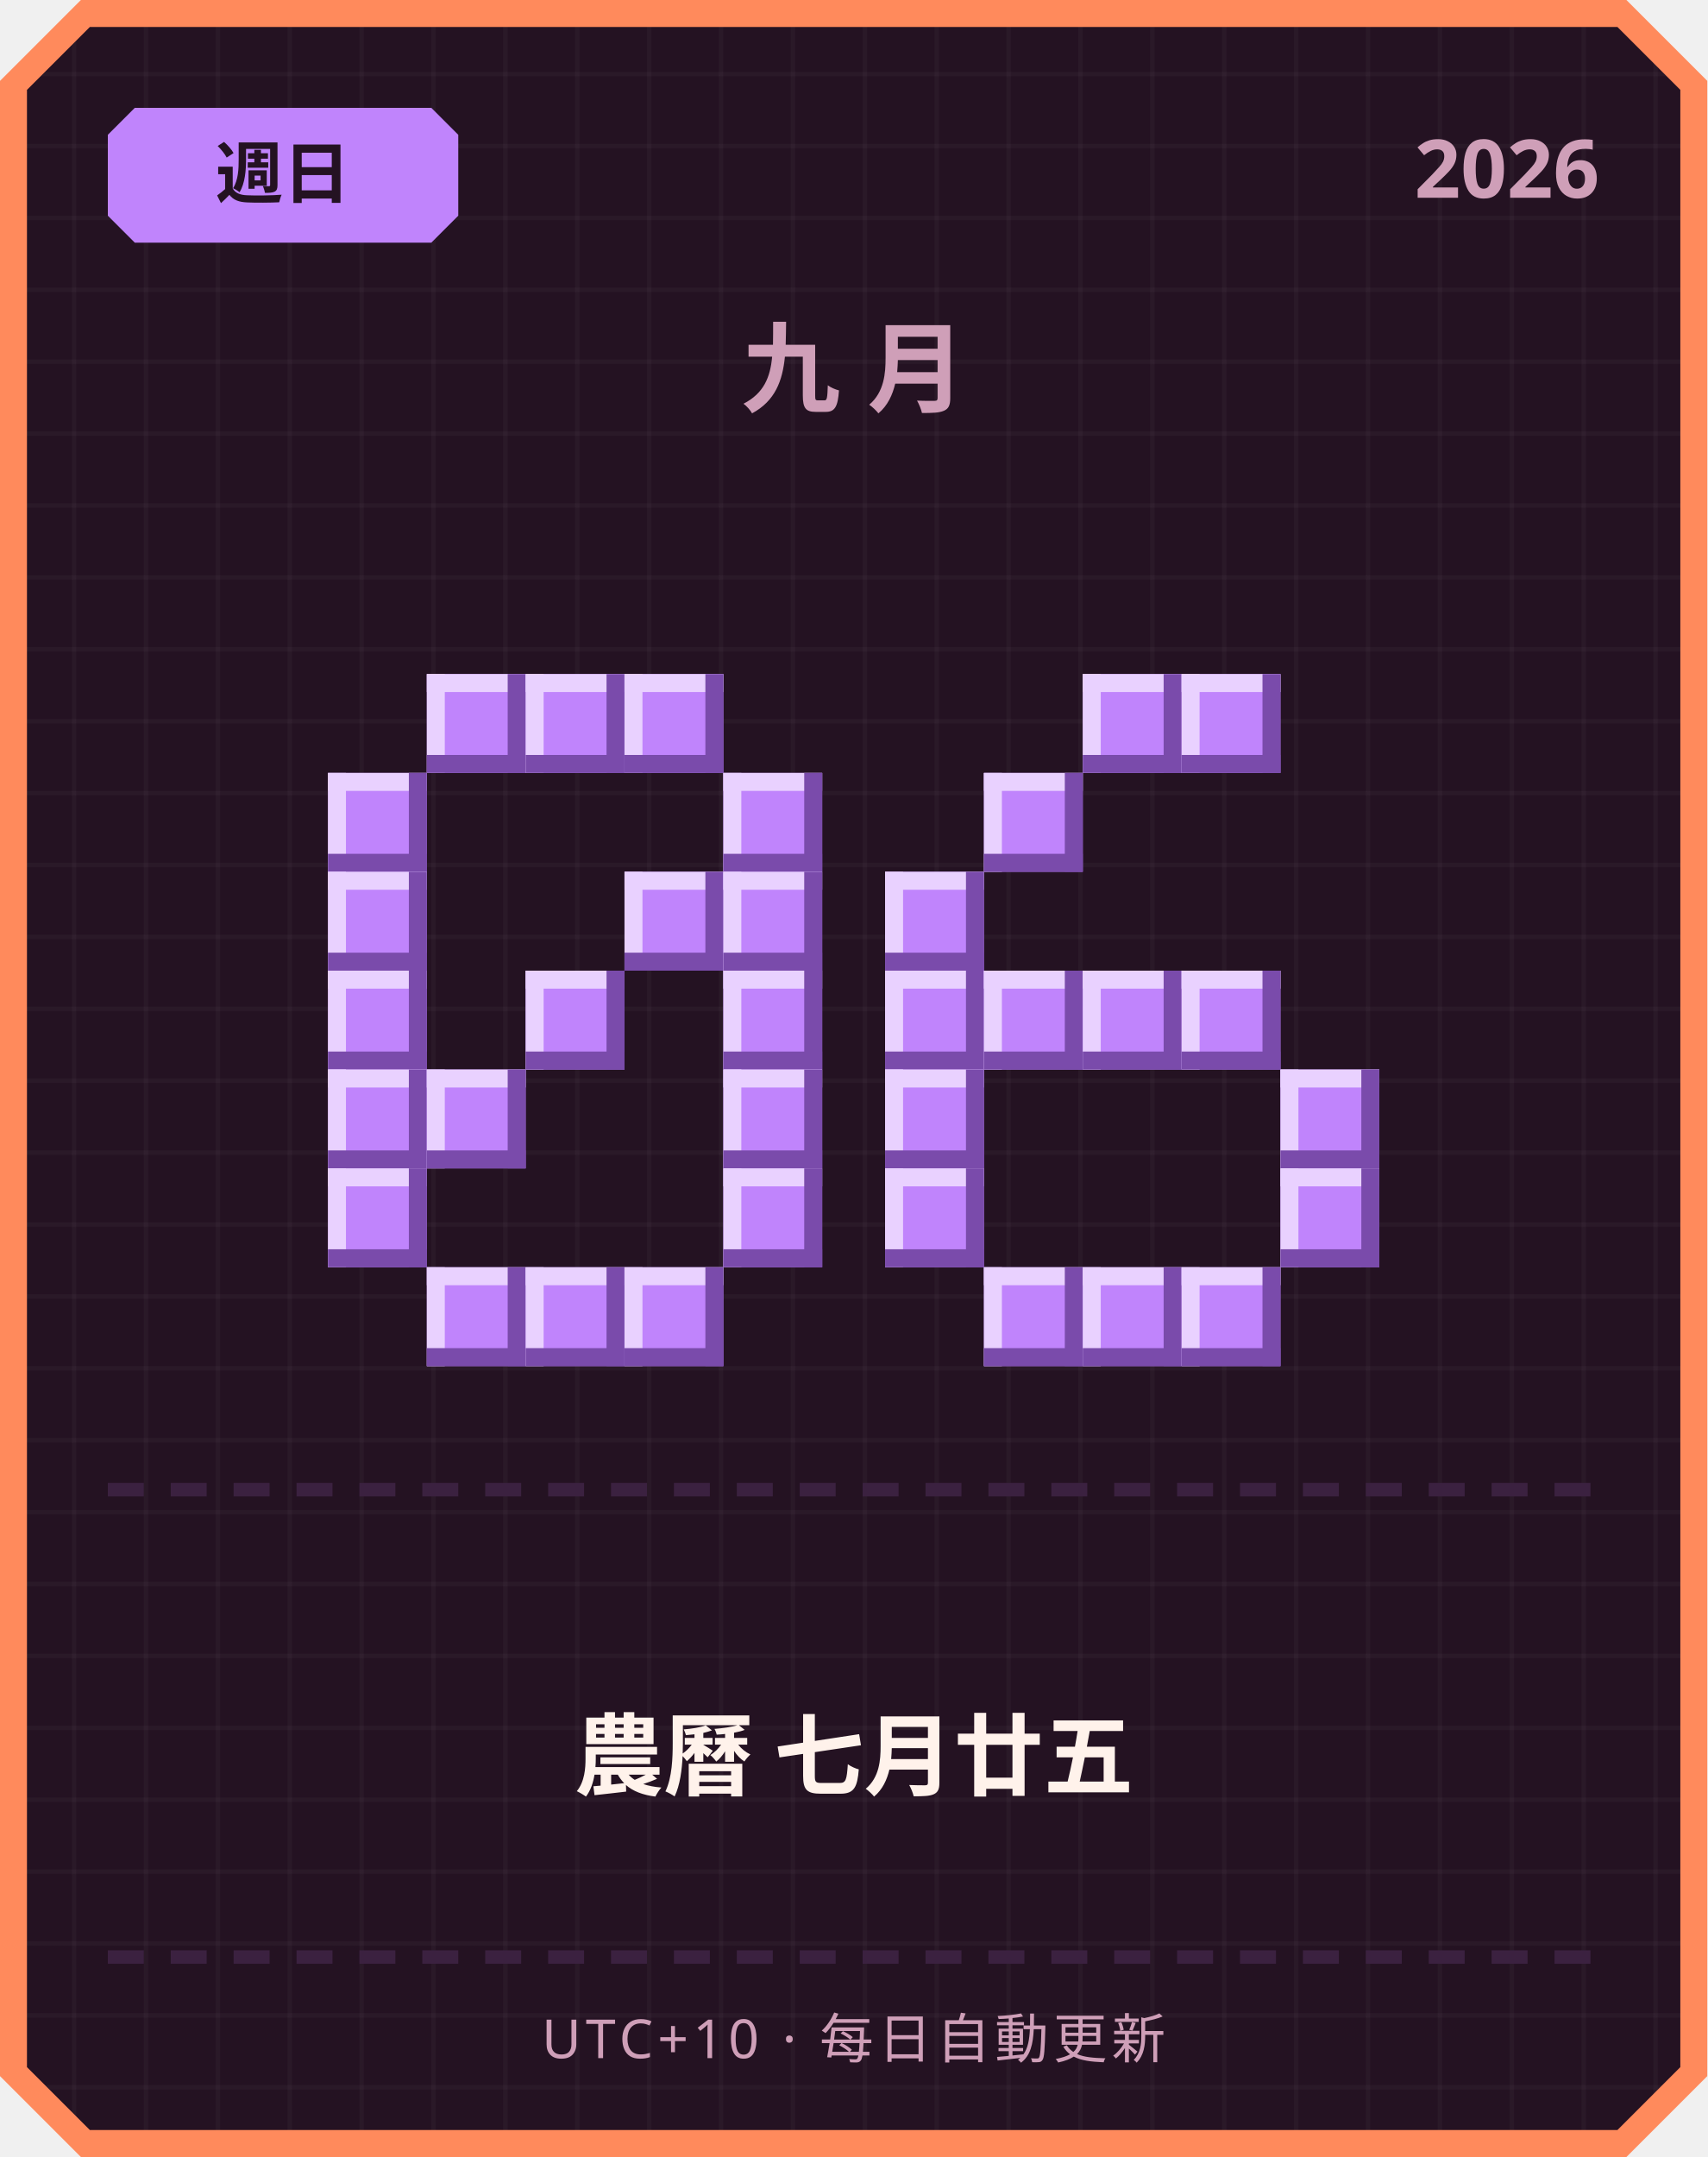
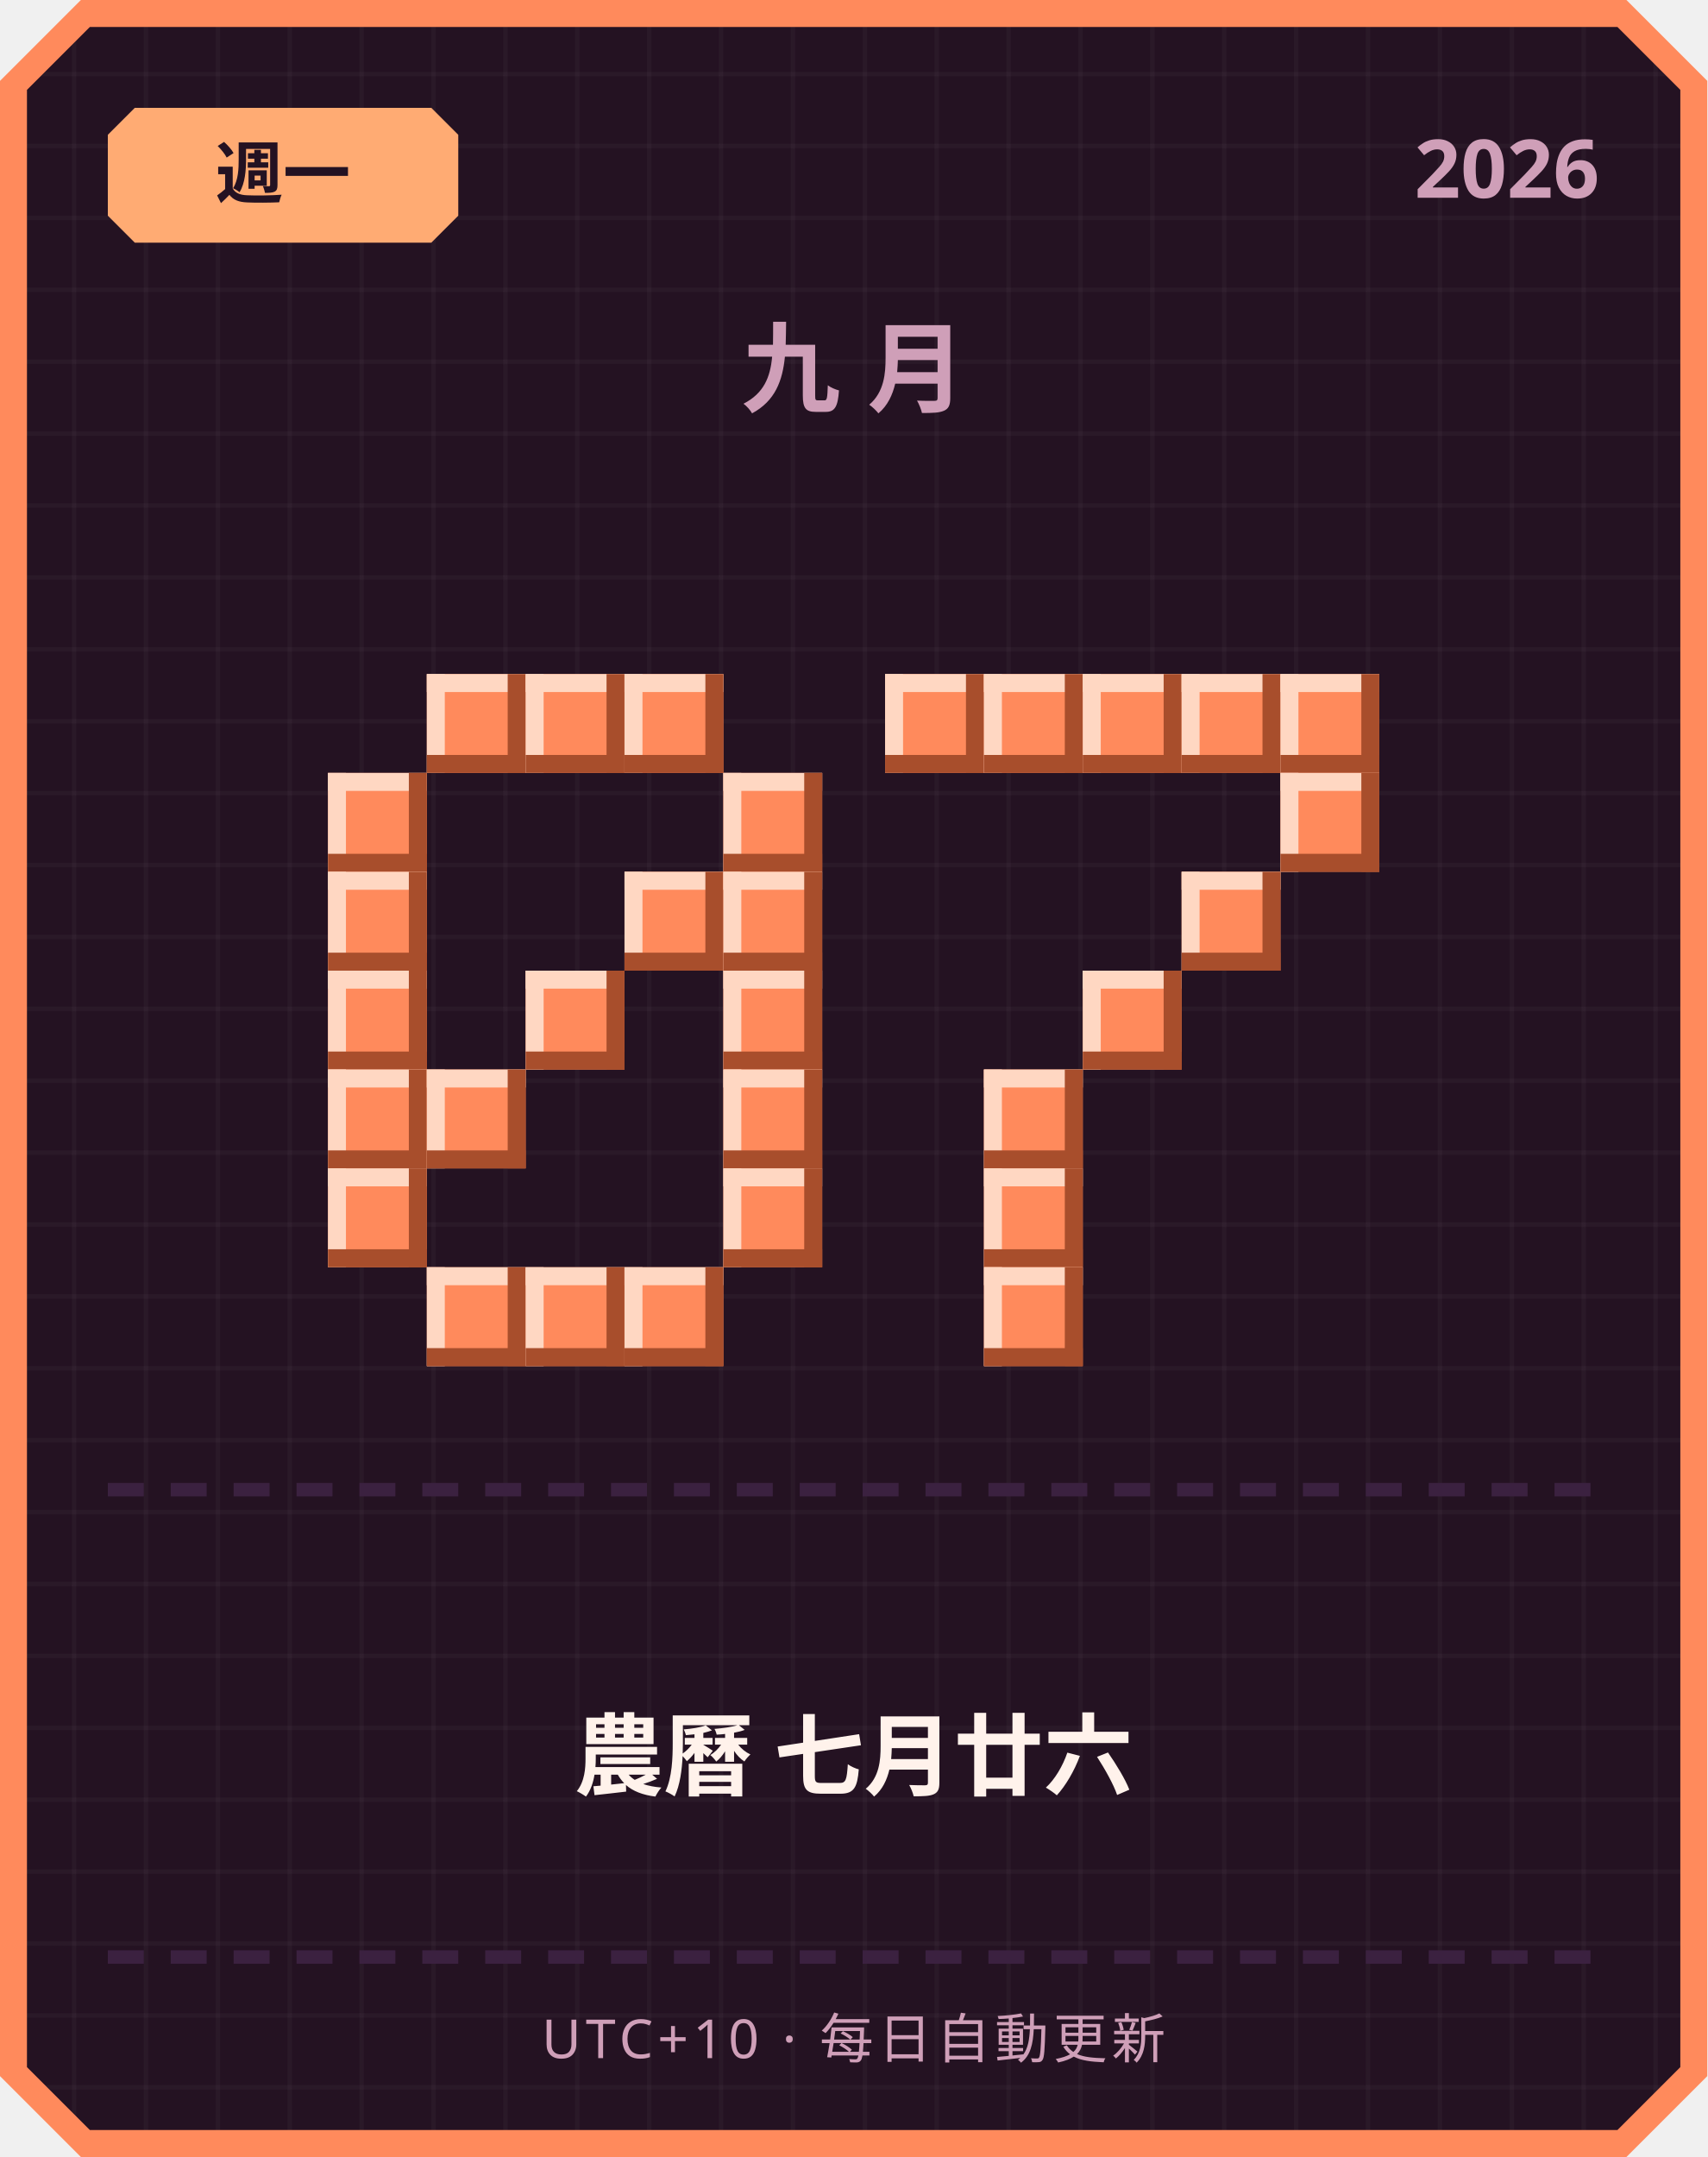
<svg xmlns="http://www.w3.org/2000/svg" width="380" height="480" viewBox="0 0 380 480">
  <defs>
    <pattern id="grid" width="16" height="16" patternUnits="userSpaceOnUse">
      <rect width="16" height="16" fill="#241222" />
      <rect width="1" height="16" fill="#ffffff" opacity="0.03" />
      <rect width="16" height="1" fill="#ffffff" opacity="0.03" />
    </pattern>
  </defs>
  <path d="M 18,0 L 362,0 L 380,18 L 380,462 L 362,480 L 18,480 L 0,462 L 0,18 Z" fill="#ff8a5c" />
  <path d="M 20,6 L 360,6 L 374,20 L 374,460 L 360,474 L 20,474 L 6,460 L 6,20 Z" fill="url(#grid)" />
-   <path d="M 30,24 L 96,24 L 102,30 L 102,48 L 96,54 L 30,54 L 24,48 L 24,30 Z" fill="#c084fc" />
-   <text x="63" y="44" text-anchor="middle" font-family="'Segoe UI', sans-serif" font-size="15" font-weight="700" fill="#241222">週日</text>
+   <path d="M 30,24 L 96,24 L 102,30 L 102,48 L 96,54 L 30,54 L 24,48 L 24,30 Z" fill="#ffab73" />
+   <text x="63" y="44" text-anchor="middle" font-family="'Segoe UI', sans-serif" font-size="15" font-weight="700" fill="#241222">週一</text>
  <text x="356" y="44" text-anchor="end" font-family="'Segoe UI', sans-serif" font-size="18" font-weight="700" fill="#cf9fb8">2026</text>
  <text x="190" y="90" text-anchor="middle" font-family="'Segoe UI', sans-serif" font-size="22" font-weight="700" letter-spacing="6" fill="#cf9fb8">九月</text>
-   <rect x="95" y="150" width="22" height="22" fill="#c084fc" />
-   <rect x="95" y="150" width="22" height="4" fill="#e9d1ff" />
-   <rect x="95" y="150" width="4" height="22" fill="#e9d1ff" />
-   <rect x="95" y="168" width="22" height="4" fill="#7a4bab" />
-   <rect x="113" y="150" width="4" height="22" fill="#7a4bab" />
-   <rect x="117" y="150" width="22" height="22" fill="#c084fc" />
-   <rect x="117" y="150" width="22" height="4" fill="#e9d1ff" />
-   <rect x="117" y="150" width="4" height="22" fill="#e9d1ff" />
-   <rect x="117" y="168" width="22" height="4" fill="#7a4bab" />
-   <rect x="135" y="150" width="4" height="22" fill="#7a4bab" />
-   <rect x="139" y="150" width="22" height="22" fill="#c084fc" />
-   <rect x="139" y="150" width="22" height="4" fill="#e9d1ff" />
-   <rect x="139" y="150" width="4" height="22" fill="#e9d1ff" />
-   <rect x="139" y="168" width="22" height="4" fill="#7a4bab" />
-   <rect x="157" y="150" width="4" height="22" fill="#7a4bab" />
-   <rect x="73" y="172" width="22" height="22" fill="#c084fc" />
-   <rect x="73" y="172" width="22" height="4" fill="#e9d1ff" />
-   <rect x="73" y="172" width="4" height="22" fill="#e9d1ff" />
-   <rect x="73" y="190" width="22" height="4" fill="#7a4bab" />
-   <rect x="91" y="172" width="4" height="22" fill="#7a4bab" />
-   <rect x="161" y="172" width="22" height="22" fill="#c084fc" />
-   <rect x="161" y="172" width="22" height="4" fill="#e9d1ff" />
-   <rect x="161" y="172" width="4" height="22" fill="#e9d1ff" />
-   <rect x="161" y="190" width="22" height="4" fill="#7a4bab" />
-   <rect x="179" y="172" width="4" height="22" fill="#7a4bab" />
-   <rect x="73" y="194" width="22" height="22" fill="#c084fc" />
-   <rect x="73" y="194" width="22" height="4" fill="#e9d1ff" />
-   <rect x="73" y="194" width="4" height="22" fill="#e9d1ff" />
-   <rect x="73" y="212" width="22" height="4" fill="#7a4bab" />
-   <rect x="91" y="194" width="4" height="22" fill="#7a4bab" />
-   <rect x="139" y="194" width="22" height="22" fill="#c084fc" />
-   <rect x="139" y="194" width="22" height="4" fill="#e9d1ff" />
-   <rect x="139" y="194" width="4" height="22" fill="#e9d1ff" />
-   <rect x="139" y="212" width="22" height="4" fill="#7a4bab" />
-   <rect x="157" y="194" width="4" height="22" fill="#7a4bab" />
-   <rect x="161" y="194" width="22" height="22" fill="#c084fc" />
-   <rect x="161" y="194" width="22" height="4" fill="#e9d1ff" />
-   <rect x="161" y="194" width="4" height="22" fill="#e9d1ff" />
-   <rect x="161" y="212" width="22" height="4" fill="#7a4bab" />
-   <rect x="179" y="194" width="4" height="22" fill="#7a4bab" />
-   <rect x="73" y="216" width="22" height="22" fill="#c084fc" />
-   <rect x="73" y="216" width="22" height="4" fill="#e9d1ff" />
-   <rect x="73" y="216" width="4" height="22" fill="#e9d1ff" />
-   <rect x="73" y="234" width="22" height="4" fill="#7a4bab" />
-   <rect x="91" y="216" width="4" height="22" fill="#7a4bab" />
-   <rect x="117" y="216" width="22" height="22" fill="#c084fc" />
-   <rect x="117" y="216" width="22" height="4" fill="#e9d1ff" />
-   <rect x="117" y="216" width="4" height="22" fill="#e9d1ff" />
-   <rect x="117" y="234" width="22" height="4" fill="#7a4bab" />
-   <rect x="135" y="216" width="4" height="22" fill="#7a4bab" />
-   <rect x="161" y="216" width="22" height="22" fill="#c084fc" />
-   <rect x="161" y="216" width="22" height="4" fill="#e9d1ff" />
-   <rect x="161" y="216" width="4" height="22" fill="#e9d1ff" />
-   <rect x="161" y="234" width="22" height="4" fill="#7a4bab" />
-   <rect x="179" y="216" width="4" height="22" fill="#7a4bab" />
-   <rect x="73" y="238" width="22" height="22" fill="#c084fc" />
-   <rect x="73" y="238" width="22" height="4" fill="#e9d1ff" />
-   <rect x="73" y="238" width="4" height="22" fill="#e9d1ff" />
-   <rect x="73" y="256" width="22" height="4" fill="#7a4bab" />
-   <rect x="91" y="238" width="4" height="22" fill="#7a4bab" />
-   <rect x="95" y="238" width="22" height="22" fill="#c084fc" />
-   <rect x="95" y="238" width="22" height="4" fill="#e9d1ff" />
-   <rect x="95" y="238" width="4" height="22" fill="#e9d1ff" />
-   <rect x="95" y="256" width="22" height="4" fill="#7a4bab" />
-   <rect x="113" y="238" width="4" height="22" fill="#7a4bab" />
-   <rect x="161" y="238" width="22" height="22" fill="#c084fc" />
-   <rect x="161" y="238" width="22" height="4" fill="#e9d1ff" />
-   <rect x="161" y="238" width="4" height="22" fill="#e9d1ff" />
-   <rect x="161" y="256" width="22" height="4" fill="#7a4bab" />
-   <rect x="179" y="238" width="4" height="22" fill="#7a4bab" />
-   <rect x="73" y="260" width="22" height="22" fill="#c084fc" />
-   <rect x="73" y="260" width="22" height="4" fill="#e9d1ff" />
-   <rect x="73" y="260" width="4" height="22" fill="#e9d1ff" />
-   <rect x="73" y="278" width="22" height="4" fill="#7a4bab" />
-   <rect x="91" y="260" width="4" height="22" fill="#7a4bab" />
-   <rect x="161" y="260" width="22" height="22" fill="#c084fc" />
-   <rect x="161" y="260" width="22" height="4" fill="#e9d1ff" />
-   <rect x="161" y="260" width="4" height="22" fill="#e9d1ff" />
-   <rect x="161" y="278" width="22" height="4" fill="#7a4bab" />
-   <rect x="179" y="260" width="4" height="22" fill="#7a4bab" />
-   <rect x="95" y="282" width="22" height="22" fill="#c084fc" />
-   <rect x="95" y="282" width="22" height="4" fill="#e9d1ff" />
-   <rect x="95" y="282" width="4" height="22" fill="#e9d1ff" />
-   <rect x="95" y="300" width="22" height="4" fill="#7a4bab" />
-   <rect x="113" y="282" width="4" height="22" fill="#7a4bab" />
-   <rect x="117" y="282" width="22" height="22" fill="#c084fc" />
-   <rect x="117" y="282" width="22" height="4" fill="#e9d1ff" />
-   <rect x="117" y="282" width="4" height="22" fill="#e9d1ff" />
-   <rect x="117" y="300" width="22" height="4" fill="#7a4bab" />
-   <rect x="135" y="282" width="4" height="22" fill="#7a4bab" />
-   <rect x="139" y="282" width="22" height="22" fill="#c084fc" />
-   <rect x="139" y="282" width="22" height="4" fill="#e9d1ff" />
-   <rect x="139" y="282" width="4" height="22" fill="#e9d1ff" />
-   <rect x="139" y="300" width="22" height="4" fill="#7a4bab" />
-   <rect x="157" y="282" width="4" height="22" fill="#7a4bab" />
-   <rect x="241" y="150" width="22" height="22" fill="#c084fc" />
-   <rect x="241" y="150" width="22" height="4" fill="#e9d1ff" />
-   <rect x="241" y="150" width="4" height="22" fill="#e9d1ff" />
-   <rect x="241" y="168" width="22" height="4" fill="#7a4bab" />
-   <rect x="259" y="150" width="4" height="22" fill="#7a4bab" />
-   <rect x="263" y="150" width="22" height="22" fill="#c084fc" />
-   <rect x="263" y="150" width="22" height="4" fill="#e9d1ff" />
-   <rect x="263" y="150" width="4" height="22" fill="#e9d1ff" />
-   <rect x="263" y="168" width="22" height="4" fill="#7a4bab" />
-   <rect x="281" y="150" width="4" height="22" fill="#7a4bab" />
-   <rect x="219" y="172" width="22" height="22" fill="#c084fc" />
-   <rect x="219" y="172" width="22" height="4" fill="#e9d1ff" />
-   <rect x="219" y="172" width="4" height="22" fill="#e9d1ff" />
-   <rect x="219" y="190" width="22" height="4" fill="#7a4bab" />
-   <rect x="237" y="172" width="4" height="22" fill="#7a4bab" />
-   <rect x="197" y="194" width="22" height="22" fill="#c084fc" />
-   <rect x="197" y="194" width="22" height="4" fill="#e9d1ff" />
-   <rect x="197" y="194" width="4" height="22" fill="#e9d1ff" />
-   <rect x="197" y="212" width="22" height="4" fill="#7a4bab" />
-   <rect x="215" y="194" width="4" height="22" fill="#7a4bab" />
-   <rect x="197" y="216" width="22" height="22" fill="#c084fc" />
-   <rect x="197" y="216" width="22" height="4" fill="#e9d1ff" />
-   <rect x="197" y="216" width="4" height="22" fill="#e9d1ff" />
-   <rect x="197" y="234" width="22" height="4" fill="#7a4bab" />
-   <rect x="215" y="216" width="4" height="22" fill="#7a4bab" />
-   <rect x="219" y="216" width="22" height="22" fill="#c084fc" />
-   <rect x="219" y="216" width="22" height="4" fill="#e9d1ff" />
-   <rect x="219" y="216" width="4" height="22" fill="#e9d1ff" />
-   <rect x="219" y="234" width="22" height="4" fill="#7a4bab" />
-   <rect x="237" y="216" width="4" height="22" fill="#7a4bab" />
-   <rect x="241" y="216" width="22" height="22" fill="#c084fc" />
-   <rect x="241" y="216" width="22" height="4" fill="#e9d1ff" />
-   <rect x="241" y="216" width="4" height="22" fill="#e9d1ff" />
-   <rect x="241" y="234" width="22" height="4" fill="#7a4bab" />
-   <rect x="259" y="216" width="4" height="22" fill="#7a4bab" />
-   <rect x="263" y="216" width="22" height="22" fill="#c084fc" />
-   <rect x="263" y="216" width="22" height="4" fill="#e9d1ff" />
-   <rect x="263" y="216" width="4" height="22" fill="#e9d1ff" />
-   <rect x="263" y="234" width="22" height="4" fill="#7a4bab" />
-   <rect x="281" y="216" width="4" height="22" fill="#7a4bab" />
-   <rect x="197" y="238" width="22" height="22" fill="#c084fc" />
-   <rect x="197" y="238" width="22" height="4" fill="#e9d1ff" />
-   <rect x="197" y="238" width="4" height="22" fill="#e9d1ff" />
-   <rect x="197" y="256" width="22" height="4" fill="#7a4bab" />
-   <rect x="215" y="238" width="4" height="22" fill="#7a4bab" />
-   <rect x="285" y="238" width="22" height="22" fill="#c084fc" />
-   <rect x="285" y="238" width="22" height="4" fill="#e9d1ff" />
-   <rect x="285" y="238" width="4" height="22" fill="#e9d1ff" />
-   <rect x="285" y="256" width="22" height="4" fill="#7a4bab" />
-   <rect x="303" y="238" width="4" height="22" fill="#7a4bab" />
-   <rect x="197" y="260" width="22" height="22" fill="#c084fc" />
-   <rect x="197" y="260" width="22" height="4" fill="#e9d1ff" />
-   <rect x="197" y="260" width="4" height="22" fill="#e9d1ff" />
-   <rect x="197" y="278" width="22" height="4" fill="#7a4bab" />
-   <rect x="215" y="260" width="4" height="22" fill="#7a4bab" />
-   <rect x="285" y="260" width="22" height="22" fill="#c084fc" />
-   <rect x="285" y="260" width="22" height="4" fill="#e9d1ff" />
-   <rect x="285" y="260" width="4" height="22" fill="#e9d1ff" />
-   <rect x="285" y="278" width="22" height="4" fill="#7a4bab" />
-   <rect x="303" y="260" width="4" height="22" fill="#7a4bab" />
-   <rect x="219" y="282" width="22" height="22" fill="#c084fc" />
-   <rect x="219" y="282" width="22" height="4" fill="#e9d1ff" />
-   <rect x="219" y="282" width="4" height="22" fill="#e9d1ff" />
-   <rect x="219" y="300" width="22" height="4" fill="#7a4bab" />
-   <rect x="237" y="282" width="4" height="22" fill="#7a4bab" />
-   <rect x="241" y="282" width="22" height="22" fill="#c084fc" />
-   <rect x="241" y="282" width="22" height="4" fill="#e9d1ff" />
-   <rect x="241" y="282" width="4" height="22" fill="#e9d1ff" />
-   <rect x="241" y="300" width="22" height="4" fill="#7a4bab" />
-   <rect x="259" y="282" width="4" height="22" fill="#7a4bab" />
-   <rect x="263" y="282" width="22" height="22" fill="#c084fc" />
-   <rect x="263" y="282" width="22" height="4" fill="#e9d1ff" />
-   <rect x="263" y="282" width="4" height="22" fill="#e9d1ff" />
-   <rect x="263" y="300" width="22" height="4" fill="#7a4bab" />
-   <rect x="281" y="282" width="4" height="22" fill="#7a4bab" />
+   <rect x="95" y="150" width="22" height="22" fill="#ff8a5c" />
+   <rect x="95" y="150" width="22" height="4" fill="#ffd7c2" />
+   <rect x="95" y="150" width="4" height="22" fill="#ffd7c2" />
+   <rect x="95" y="168" width="22" height="4" fill="#a84e2c" />
+   <rect x="113" y="150" width="4" height="22" fill="#a84e2c" />
+   <rect x="117" y="150" width="22" height="22" fill="#ff8a5c" />
+   <rect x="117" y="150" width="22" height="4" fill="#ffd7c2" />
+   <rect x="117" y="150" width="4" height="22" fill="#ffd7c2" />
+   <rect x="117" y="168" width="22" height="4" fill="#a84e2c" />
+   <rect x="135" y="150" width="4" height="22" fill="#a84e2c" />
+   <rect x="139" y="150" width="22" height="22" fill="#ff8a5c" />
+   <rect x="139" y="150" width="22" height="4" fill="#ffd7c2" />
+   <rect x="139" y="150" width="4" height="22" fill="#ffd7c2" />
+   <rect x="139" y="168" width="22" height="4" fill="#a84e2c" />
+   <rect x="157" y="150" width="4" height="22" fill="#a84e2c" />
+   <rect x="73" y="172" width="22" height="22" fill="#ff8a5c" />
+   <rect x="73" y="172" width="22" height="4" fill="#ffd7c2" />
+   <rect x="73" y="172" width="4" height="22" fill="#ffd7c2" />
+   <rect x="73" y="190" width="22" height="4" fill="#a84e2c" />
+   <rect x="91" y="172" width="4" height="22" fill="#a84e2c" />
+   <rect x="161" y="172" width="22" height="22" fill="#ff8a5c" />
+   <rect x="161" y="172" width="22" height="4" fill="#ffd7c2" />
+   <rect x="161" y="172" width="4" height="22" fill="#ffd7c2" />
+   <rect x="161" y="190" width="22" height="4" fill="#a84e2c" />
+   <rect x="179" y="172" width="4" height="22" fill="#a84e2c" />
+   <rect x="73" y="194" width="22" height="22" fill="#ff8a5c" />
+   <rect x="73" y="194" width="22" height="4" fill="#ffd7c2" />
+   <rect x="73" y="194" width="4" height="22" fill="#ffd7c2" />
+   <rect x="73" y="212" width="22" height="4" fill="#a84e2c" />
+   <rect x="91" y="194" width="4" height="22" fill="#a84e2c" />
+   <rect x="139" y="194" width="22" height="22" fill="#ff8a5c" />
+   <rect x="139" y="194" width="22" height="4" fill="#ffd7c2" />
+   <rect x="139" y="194" width="4" height="22" fill="#ffd7c2" />
+   <rect x="139" y="212" width="22" height="4" fill="#a84e2c" />
+   <rect x="157" y="194" width="4" height="22" fill="#a84e2c" />
+   <rect x="161" y="194" width="22" height="22" fill="#ff8a5c" />
+   <rect x="161" y="194" width="22" height="4" fill="#ffd7c2" />
+   <rect x="161" y="194" width="4" height="22" fill="#ffd7c2" />
+   <rect x="161" y="212" width="22" height="4" fill="#a84e2c" />
+   <rect x="179" y="194" width="4" height="22" fill="#a84e2c" />
+   <rect x="73" y="216" width="22" height="22" fill="#ff8a5c" />
+   <rect x="73" y="216" width="22" height="4" fill="#ffd7c2" />
+   <rect x="73" y="216" width="4" height="22" fill="#ffd7c2" />
+   <rect x="73" y="234" width="22" height="4" fill="#a84e2c" />
+   <rect x="91" y="216" width="4" height="22" fill="#a84e2c" />
+   <rect x="117" y="216" width="22" height="22" fill="#ff8a5c" />
+   <rect x="117" y="216" width="22" height="4" fill="#ffd7c2" />
+   <rect x="117" y="216" width="4" height="22" fill="#ffd7c2" />
+   <rect x="117" y="234" width="22" height="4" fill="#a84e2c" />
+   <rect x="135" y="216" width="4" height="22" fill="#a84e2c" />
+   <rect x="161" y="216" width="22" height="22" fill="#ff8a5c" />
+   <rect x="161" y="216" width="22" height="4" fill="#ffd7c2" />
+   <rect x="161" y="216" width="4" height="22" fill="#ffd7c2" />
+   <rect x="161" y="234" width="22" height="4" fill="#a84e2c" />
+   <rect x="179" y="216" width="4" height="22" fill="#a84e2c" />
+   <rect x="73" y="238" width="22" height="22" fill="#ff8a5c" />
+   <rect x="73" y="238" width="22" height="4" fill="#ffd7c2" />
+   <rect x="73" y="238" width="4" height="22" fill="#ffd7c2" />
+   <rect x="73" y="256" width="22" height="4" fill="#a84e2c" />
+   <rect x="91" y="238" width="4" height="22" fill="#a84e2c" />
+   <rect x="95" y="238" width="22" height="22" fill="#ff8a5c" />
+   <rect x="95" y="238" width="22" height="4" fill="#ffd7c2" />
+   <rect x="95" y="238" width="4" height="22" fill="#ffd7c2" />
+   <rect x="95" y="256" width="22" height="4" fill="#a84e2c" />
+   <rect x="113" y="238" width="4" height="22" fill="#a84e2c" />
+   <rect x="161" y="238" width="22" height="22" fill="#ff8a5c" />
+   <rect x="161" y="238" width="22" height="4" fill="#ffd7c2" />
+   <rect x="161" y="238" width="4" height="22" fill="#ffd7c2" />
+   <rect x="161" y="256" width="22" height="4" fill="#a84e2c" />
+   <rect x="179" y="238" width="4" height="22" fill="#a84e2c" />
+   <rect x="73" y="260" width="22" height="22" fill="#ff8a5c" />
+   <rect x="73" y="260" width="22" height="4" fill="#ffd7c2" />
+   <rect x="73" y="260" width="4" height="22" fill="#ffd7c2" />
+   <rect x="73" y="278" width="22" height="4" fill="#a84e2c" />
+   <rect x="91" y="260" width="4" height="22" fill="#a84e2c" />
+   <rect x="161" y="260" width="22" height="22" fill="#ff8a5c" />
+   <rect x="161" y="260" width="22" height="4" fill="#ffd7c2" />
+   <rect x="161" y="260" width="4" height="22" fill="#ffd7c2" />
+   <rect x="161" y="278" width="22" height="4" fill="#a84e2c" />
+   <rect x="179" y="260" width="4" height="22" fill="#a84e2c" />
+   <rect x="95" y="282" width="22" height="22" fill="#ff8a5c" />
+   <rect x="95" y="282" width="22" height="4" fill="#ffd7c2" />
+   <rect x="95" y="282" width="4" height="22" fill="#ffd7c2" />
+   <rect x="95" y="300" width="22" height="4" fill="#a84e2c" />
+   <rect x="113" y="282" width="4" height="22" fill="#a84e2c" />
+   <rect x="117" y="282" width="22" height="22" fill="#ff8a5c" />
+   <rect x="117" y="282" width="22" height="4" fill="#ffd7c2" />
+   <rect x="117" y="282" width="4" height="22" fill="#ffd7c2" />
+   <rect x="117" y="300" width="22" height="4" fill="#a84e2c" />
+   <rect x="135" y="282" width="4" height="22" fill="#a84e2c" />
+   <rect x="139" y="282" width="22" height="22" fill="#ff8a5c" />
+   <rect x="139" y="282" width="22" height="4" fill="#ffd7c2" />
+   <rect x="139" y="282" width="4" height="22" fill="#ffd7c2" />
+   <rect x="139" y="300" width="22" height="4" fill="#a84e2c" />
+   <rect x="157" y="282" width="4" height="22" fill="#a84e2c" />
+   <rect x="197" y="150" width="22" height="22" fill="#ff8a5c" />
+   <rect x="197" y="150" width="22" height="4" fill="#ffd7c2" />
+   <rect x="197" y="150" width="4" height="22" fill="#ffd7c2" />
+   <rect x="197" y="168" width="22" height="4" fill="#a84e2c" />
+   <rect x="215" y="150" width="4" height="22" fill="#a84e2c" />
+   <rect x="219" y="150" width="22" height="22" fill="#ff8a5c" />
+   <rect x="219" y="150" width="22" height="4" fill="#ffd7c2" />
+   <rect x="219" y="150" width="4" height="22" fill="#ffd7c2" />
+   <rect x="219" y="168" width="22" height="4" fill="#a84e2c" />
+   <rect x="237" y="150" width="4" height="22" fill="#a84e2c" />
+   <rect x="241" y="150" width="22" height="22" fill="#ff8a5c" />
+   <rect x="241" y="150" width="22" height="4" fill="#ffd7c2" />
+   <rect x="241" y="150" width="4" height="22" fill="#ffd7c2" />
+   <rect x="241" y="168" width="22" height="4" fill="#a84e2c" />
+   <rect x="259" y="150" width="4" height="22" fill="#a84e2c" />
+   <rect x="263" y="150" width="22" height="22" fill="#ff8a5c" />
+   <rect x="263" y="150" width="22" height="4" fill="#ffd7c2" />
+   <rect x="263" y="150" width="4" height="22" fill="#ffd7c2" />
+   <rect x="263" y="168" width="22" height="4" fill="#a84e2c" />
+   <rect x="281" y="150" width="4" height="22" fill="#a84e2c" />
+   <rect x="285" y="150" width="22" height="22" fill="#ff8a5c" />
+   <rect x="285" y="150" width="22" height="4" fill="#ffd7c2" />
+   <rect x="285" y="150" width="4" height="22" fill="#ffd7c2" />
+   <rect x="285" y="168" width="22" height="4" fill="#a84e2c" />
+   <rect x="303" y="150" width="4" height="22" fill="#a84e2c" />
+   <rect x="285" y="172" width="22" height="22" fill="#ff8a5c" />
+   <rect x="285" y="172" width="22" height="4" fill="#ffd7c2" />
+   <rect x="285" y="172" width="4" height="22" fill="#ffd7c2" />
+   <rect x="285" y="190" width="22" height="4" fill="#a84e2c" />
+   <rect x="303" y="172" width="4" height="22" fill="#a84e2c" />
+   <rect x="263" y="194" width="22" height="22" fill="#ff8a5c" />
+   <rect x="263" y="194" width="22" height="4" fill="#ffd7c2" />
+   <rect x="263" y="194" width="4" height="22" fill="#ffd7c2" />
+   <rect x="263" y="212" width="22" height="4" fill="#a84e2c" />
+   <rect x="281" y="194" width="4" height="22" fill="#a84e2c" />
+   <rect x="241" y="216" width="22" height="22" fill="#ff8a5c" />
+   <rect x="241" y="216" width="22" height="4" fill="#ffd7c2" />
+   <rect x="241" y="216" width="4" height="22" fill="#ffd7c2" />
+   <rect x="241" y="234" width="22" height="4" fill="#a84e2c" />
+   <rect x="259" y="216" width="4" height="22" fill="#a84e2c" />
+   <rect x="219" y="238" width="22" height="22" fill="#ff8a5c" />
+   <rect x="219" y="238" width="22" height="4" fill="#ffd7c2" />
+   <rect x="219" y="238" width="4" height="22" fill="#ffd7c2" />
+   <rect x="219" y="256" width="22" height="4" fill="#a84e2c" />
+   <rect x="237" y="238" width="4" height="22" fill="#a84e2c" />
+   <rect x="219" y="260" width="22" height="22" fill="#ff8a5c" />
+   <rect x="219" y="260" width="22" height="4" fill="#ffd7c2" />
+   <rect x="219" y="260" width="4" height="22" fill="#ffd7c2" />
+   <rect x="219" y="278" width="22" height="4" fill="#a84e2c" />
+   <rect x="237" y="260" width="4" height="22" fill="#a84e2c" />
+   <rect x="219" y="282" width="22" height="22" fill="#ff8a5c" />
+   <rect x="219" y="282" width="22" height="4" fill="#ffd7c2" />
+   <rect x="219" y="282" width="4" height="22" fill="#ffd7c2" />
+   <rect x="219" y="300" width="22" height="4" fill="#a84e2c" />
+   <rect x="237" y="282" width="4" height="22" fill="#a84e2c" />
  <rect x="24" y="330" width="8" height="3" fill="#3b2140" />
  <rect x="38" y="330" width="8" height="3" fill="#3b2140" />
  <rect x="52" y="330" width="8" height="3" fill="#3b2140" />
  <rect x="66" y="330" width="8" height="3" fill="#3b2140" />
  <rect x="80" y="330" width="8" height="3" fill="#3b2140" />
  <rect x="94" y="330" width="8" height="3" fill="#3b2140" />
  <rect x="108" y="330" width="8" height="3" fill="#3b2140" />
  <rect x="122" y="330" width="8" height="3" fill="#3b2140" />
  <rect x="136" y="330" width="8" height="3" fill="#3b2140" />
  <rect x="150" y="330" width="8" height="3" fill="#3b2140" />
  <rect x="164" y="330" width="8" height="3" fill="#3b2140" />
  <rect x="178" y="330" width="8" height="3" fill="#3b2140" />
  <rect x="192" y="330" width="8" height="3" fill="#3b2140" />
  <rect x="206" y="330" width="8" height="3" fill="#3b2140" />
  <rect x="220" y="330" width="8" height="3" fill="#3b2140" />
  <rect x="234" y="330" width="8" height="3" fill="#3b2140" />
  <rect x="248" y="330" width="8" height="3" fill="#3b2140" />
  <rect x="262" y="330" width="8" height="3" fill="#3b2140" />
  <rect x="276" y="330" width="8" height="3" fill="#3b2140" />
  <rect x="290" y="330" width="8" height="3" fill="#3b2140" />
  <rect x="304" y="330" width="8" height="3" fill="#3b2140" />
  <rect x="318" y="330" width="8" height="3" fill="#3b2140" />
  <rect x="332" y="330" width="8" height="3" fill="#3b2140" />
  <rect x="346" y="330" width="8" height="3" fill="#3b2140" />
-   <text x="190" y="398" text-anchor="middle" font-family="'Segoe UI', 'Microsoft JhengHei', sans-serif" font-size="20" font-weight="700" fill="#fff2eb">農曆 七月廿五</text>
+   <text x="190" y="398" text-anchor="middle" font-family="'Segoe UI', 'Microsoft JhengHei', sans-serif" font-size="20" font-weight="700" fill="#fff2eb">農曆 七月廿六</text>
  <rect x="24" y="434" width="8" height="3" fill="#3b2140" />
  <rect x="38" y="434" width="8" height="3" fill="#3b2140" />
  <rect x="52" y="434" width="8" height="3" fill="#3b2140" />
  <rect x="66" y="434" width="8" height="3" fill="#3b2140" />
  <rect x="80" y="434" width="8" height="3" fill="#3b2140" />
  <rect x="94" y="434" width="8" height="3" fill="#3b2140" />
  <rect x="108" y="434" width="8" height="3" fill="#3b2140" />
  <rect x="122" y="434" width="8" height="3" fill="#3b2140" />
  <rect x="136" y="434" width="8" height="3" fill="#3b2140" />
  <rect x="150" y="434" width="8" height="3" fill="#3b2140" />
  <rect x="164" y="434" width="8" height="3" fill="#3b2140" />
  <rect x="178" y="434" width="8" height="3" fill="#3b2140" />
  <rect x="192" y="434" width="8" height="3" fill="#3b2140" />
  <rect x="206" y="434" width="8" height="3" fill="#3b2140" />
  <rect x="220" y="434" width="8" height="3" fill="#3b2140" />
  <rect x="234" y="434" width="8" height="3" fill="#3b2140" />
  <rect x="248" y="434" width="8" height="3" fill="#3b2140" />
  <rect x="262" y="434" width="8" height="3" fill="#3b2140" />
  <rect x="276" y="434" width="8" height="3" fill="#3b2140" />
  <rect x="290" y="434" width="8" height="3" fill="#3b2140" />
  <rect x="304" y="434" width="8" height="3" fill="#3b2140" />
  <rect x="318" y="434" width="8" height="3" fill="#3b2140" />
  <rect x="332" y="434" width="8" height="3" fill="#3b2140" />
  <rect x="346" y="434" width="8" height="3" fill="#3b2140" />
  <text x="190" y="458" text-anchor="middle" font-family="'Segoe UI', sans-serif" font-size="12" letter-spacing="1" fill="#cf9fb8">UTC+10 · 每日自動更新</text>
</svg>
